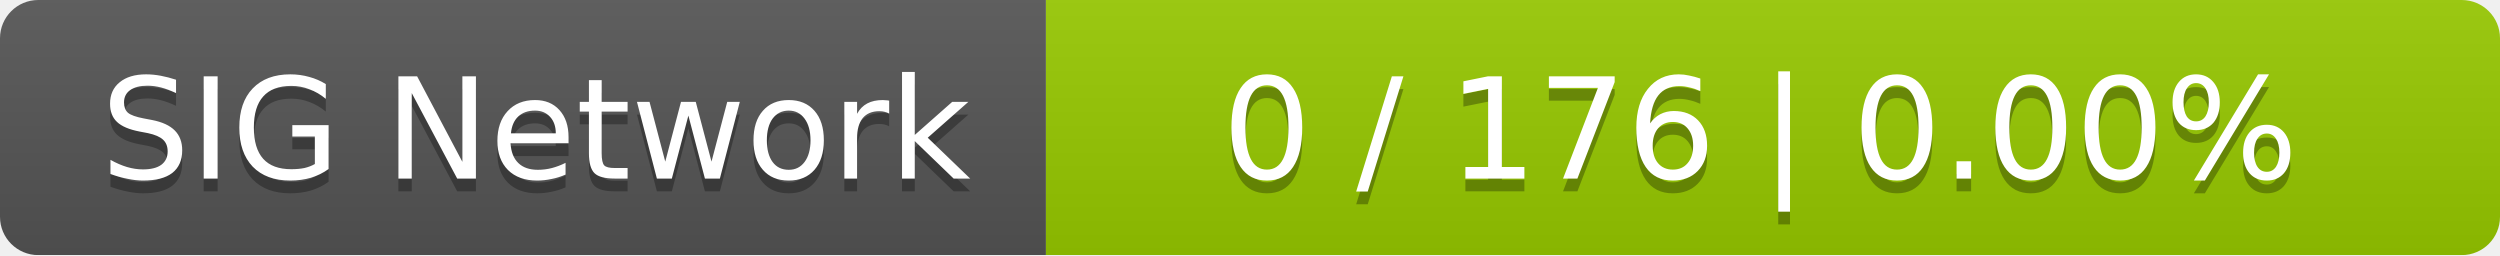
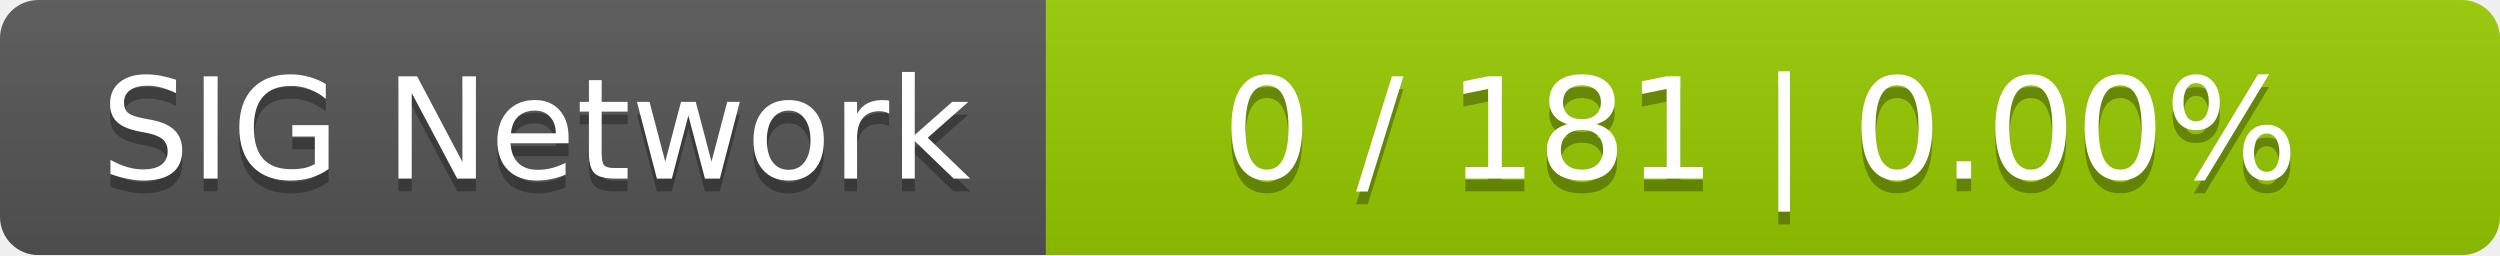
<svg xmlns="http://www.w3.org/2000/svg" width="196" height="20">
  <linearGradient id="smooth" x2="0" y2="100%">
    <stop offset="0" stop-color="#bbb" stop-opacity=".1" />
    <stop offset="1" stop-opacity=".1" />
  </linearGradient>
  <mask id="round">
    <rect width="196" height="20" rx="3" fill="#fff" />
  </mask>
  <g mask="url(#round)">
    <rect width="82" height="20" fill="#555" />
    <rect x="82" width="114" height="20" fill="#97ca00" />
    <rect width="196" height="20" fill="url(#smooth)" />
  </g>
  <g fill="#fff" text-anchor="middle" font-family="DejaVu Sans,Verdana,Geneva,sans-serif" font-size="11">
    <text x="42" y="15" fill="#010101" fill-opacity=".3">SIG Network</text>
    <text x="42" y="14">SIG Network</text>
-     <text x="138" y="15" fill="#010101" fill-opacity=".3">0 / 176    |    0.00%</text>
-     <text x="138" y="14">0 / 176    |    0.00%</text>
+     <text x="138" y="15" fill="#010101" fill-opacity=".3">0 / 181    |    0.00%</text>
+     <text x="138" y="14">0 / 181    |    0.00%</text>
  </g>
</svg>
